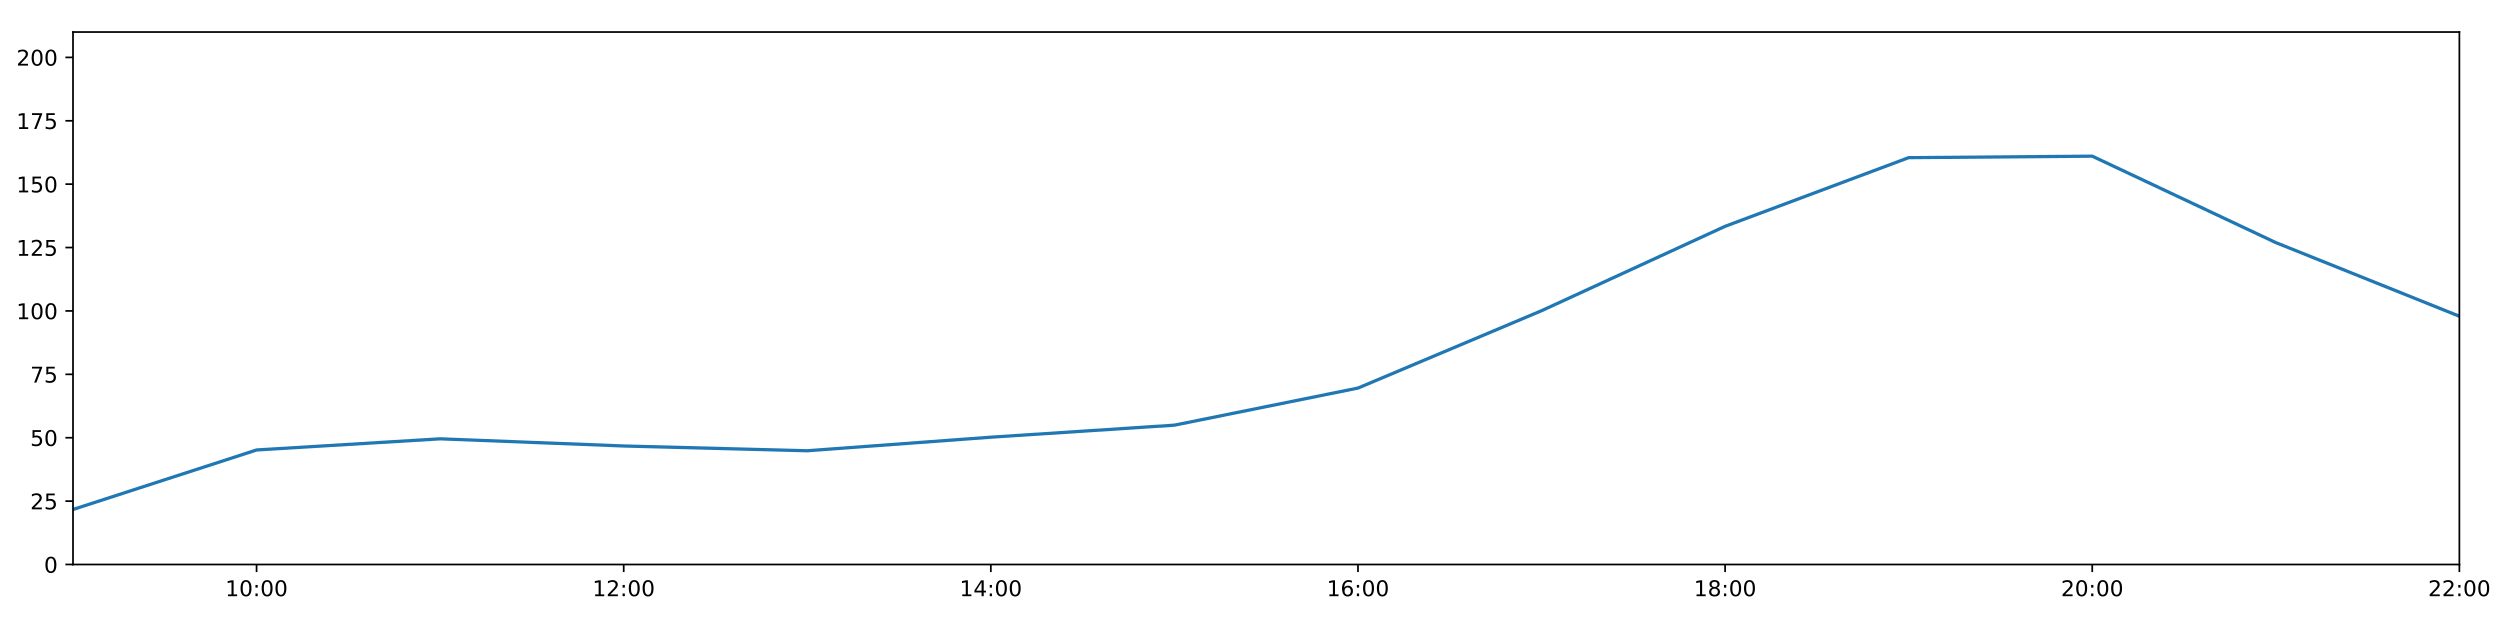
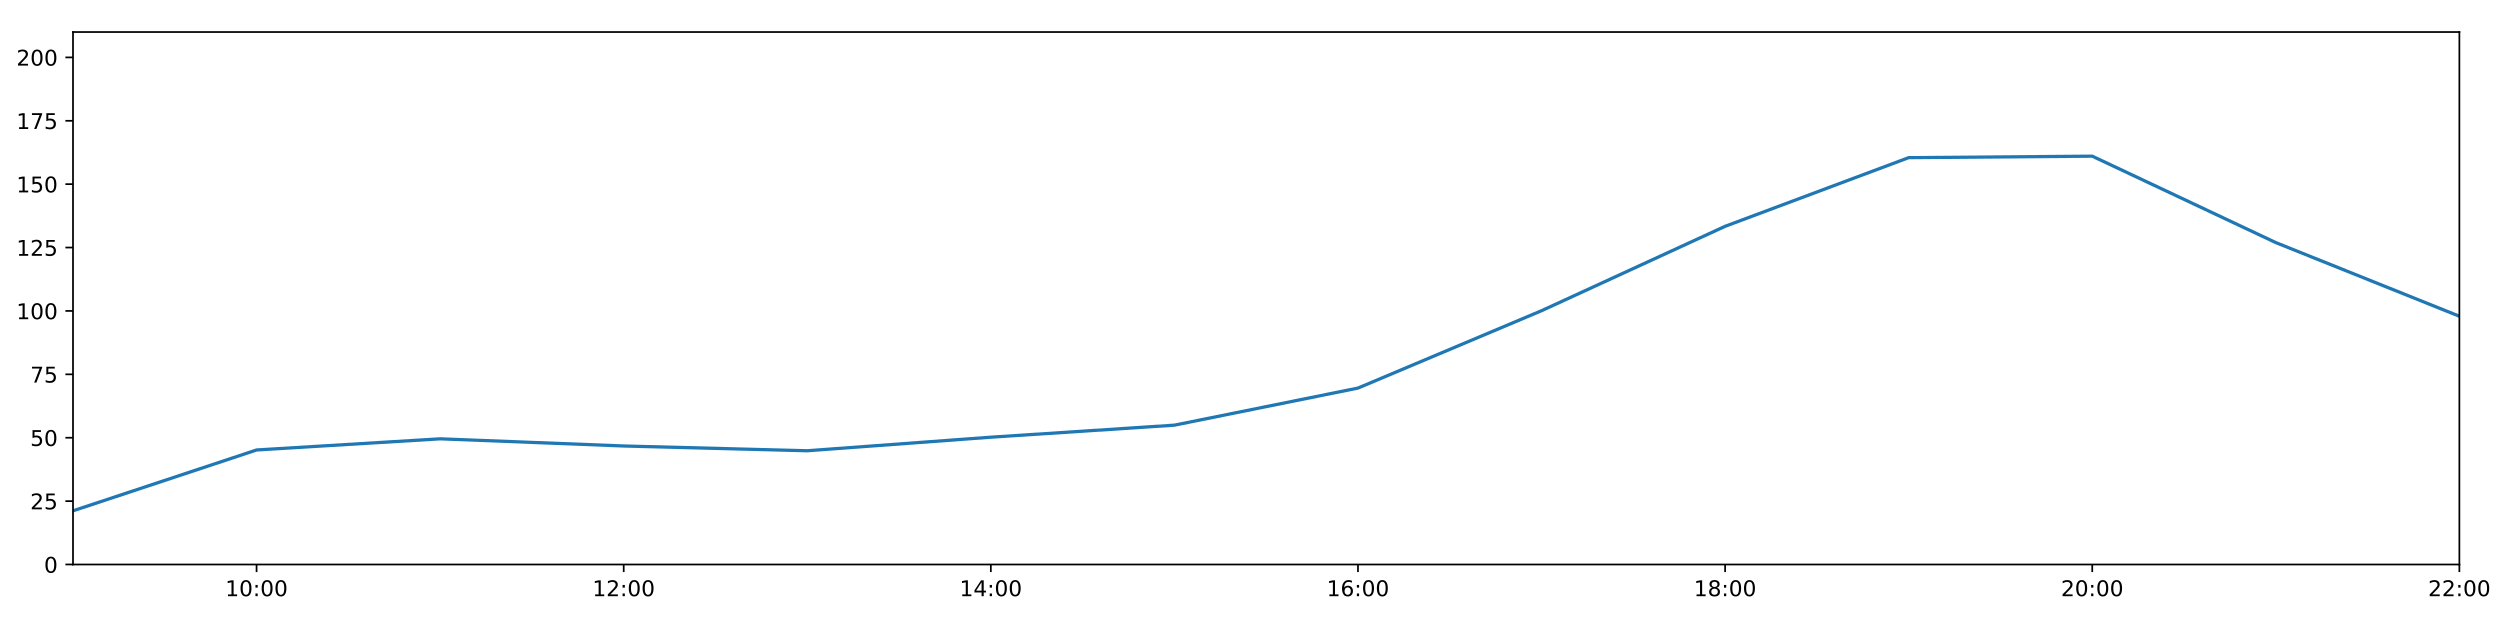
<svg xmlns="http://www.w3.org/2000/svg" xmlns:xlink="http://www.w3.org/1999/xlink" height="288pt" version="1.1" viewBox="0 0 1152 288" width="1152pt">
  <defs>
    <style type="text/css">
*{stroke-linecap:butt;stroke-linejoin:round;}
  </style>
  </defs>
  <g id="figure_1">
    <g id="patch_1">
      <path d="M 0 288  L 1152 288  L 1152 0  L 0 0  z " style="fill:#ffffff;" />
    </g>
    <g id="axes_1">
      <g id="patch_2">
        <path d="M 33.64 260.12  L 1133.28 260.12  L 1133.28 14.76  L 33.64 14.76  z " style="fill:#ffffff;" />
      </g>
      <g id="matplotlib.axis_1">
        <g id="xtick_1">
          <g id="line2d_1">
            <defs>
-               <path d="M 0 0  L 0 3.5  " id="md7216362ac" style="stroke:#000000;stroke-width:0.8;" />
-             </defs>
-             <g>
-               <use style="stroke:#000000;stroke-width:0.8;" x="118.228" xlink:href="#md7216362ac" y="260.12" />
+               <path d="M 0 0  L 0 3.5  " id="m359a6ca012" style="stroke:#000000;stroke-width:0.8;" />
+             </defs>
+             <g>
+               <use style="stroke:#000000;stroke-width:0.8;" x="118.228" xlink:href="#m359a6ca012" y="260.12" />
            </g>
          </g>
          <g id="text_1">
            <defs>
              <path d="M 12.406 8.297  L 28.516 8.297  L 28.516 63.922  L 10.984 60.406  L 10.984 69.391  L 28.422 72.906  L 38.281 72.906  L 38.281 8.297  L 54.391 8.297  L 54.391 0  L 12.406 0  z " id="DejaVuSans-49" />
              <path d="M 31.781 66.406  Q 24.172 66.406 20.328 58.906  Q 16.5 51.422 16.5 36.375  Q 16.5 21.391 20.328 13.891  Q 24.172 6.391 31.781 6.391  Q 39.453 6.391 43.281 13.891  Q 47.125 21.391 47.125 36.375  Q 47.125 51.422 43.281 58.906  Q 39.453 66.406 31.781 66.406  z M 31.781 74.219  Q 44.047 74.219 50.516 64.516  Q 56.984 54.828 56.984 36.375  Q 56.984 17.969 50.516 8.266  Q 44.047 -1.422 31.781 -1.422  Q 19.531 -1.422 13.062 8.266  Q 6.594 17.969 6.594 36.375  Q 6.594 54.828 13.062 64.516  Q 19.531 74.219 31.781 74.219  z " id="DejaVuSans-48" />
              <path d="M 11.719 12.406  L 22.016 12.406  L 22.016 0  L 11.719 0  z M 11.719 51.703  L 22.016 51.703  L 22.016 39.312  L 11.719 39.312  z " id="DejaVuSans-58" />
            </defs>
            <g transform="translate(103.8183 274.7184)scale(0.1 -0.1)">
              <use xlink:href="#DejaVuSans-49" />
              <use x="63.623" xlink:href="#DejaVuSans-48" />
              <use x="127.246" xlink:href="#DejaVuSans-58" />
              <use x="160.938" xlink:href="#DejaVuSans-48" />
              <use x="224.561" xlink:href="#DejaVuSans-48" />
            </g>
          </g>
        </g>
        <g id="xtick_2">
          <g id="line2d_2">
            <g>
-               <use style="stroke:#000000;stroke-width:0.8;" x="287.403" xlink:href="#md7216362ac" y="260.12" />
+               <use style="stroke:#000000;stroke-width:0.8;" x="287.403" xlink:href="#m359a6ca012" y="260.12" />
            </g>
          </g>
          <g id="text_2">
            <defs>
              <path d="M 19.188 8.297  L 53.609 8.297  L 53.609 0  L 7.328 0  L 7.328 8.297  Q 12.938 14.109 22.625 23.891  Q 32.328 33.688 34.812 36.531  Q 39.547 41.844 41.422 45.531  Q 43.312 49.219 43.312 52.781  Q 43.312 58.594 39.234 62.25  Q 35.156 65.922 28.609 65.922  Q 23.969 65.922 18.812 64.312  Q 13.672 62.703 7.812 59.422  L 7.812 69.391  Q 13.766 71.781 18.938 73  Q 24.125 74.219 28.422 74.219  Q 39.75 74.219 46.484 68.547  Q 53.219 62.891 53.219 53.422  Q 53.219 48.922 51.531 44.891  Q 49.859 40.875 45.406 35.406  Q 44.188 33.984 37.641 27.219  Q 31.109 20.453 19.188 8.297  z " id="DejaVuSans-50" />
            </defs>
            <g transform="translate(272.9937 274.7184)scale(0.1 -0.1)">
              <use xlink:href="#DejaVuSans-49" />
              <use x="63.623" xlink:href="#DejaVuSans-50" />
              <use x="127.246" xlink:href="#DejaVuSans-58" />
              <use x="160.938" xlink:href="#DejaVuSans-48" />
              <use x="224.561" xlink:href="#DejaVuSans-48" />
            </g>
          </g>
        </g>
        <g id="xtick_3">
          <g id="line2d_3">
            <g>
-               <use style="stroke:#000000;stroke-width:0.8;" x="456.578" xlink:href="#md7216362ac" y="260.12" />
+               <use style="stroke:#000000;stroke-width:0.8;" x="456.578" xlink:href="#m359a6ca012" y="260.12" />
            </g>
          </g>
          <g id="text_3">
            <defs>
              <path d="M 37.797 64.312  L 12.891 25.391  L 37.797 25.391  z M 35.203 72.906  L 47.609 72.906  L 47.609 25.391  L 58.016 25.391  L 58.016 17.188  L 47.609 17.188  L 47.609 0  L 37.797 0  L 37.797 17.188  L 4.891 17.188  L 4.891 26.703  z " id="DejaVuSans-52" />
            </defs>
            <g transform="translate(442.1691 274.7184)scale(0.1 -0.1)">
              <use xlink:href="#DejaVuSans-49" />
              <use x="63.623" xlink:href="#DejaVuSans-52" />
              <use x="127.246" xlink:href="#DejaVuSans-58" />
              <use x="160.938" xlink:href="#DejaVuSans-48" />
              <use x="224.561" xlink:href="#DejaVuSans-48" />
            </g>
          </g>
        </g>
        <g id="xtick_4">
          <g id="line2d_4">
            <g>
-               <use style="stroke:#000000;stroke-width:0.8;" x="625.754" xlink:href="#md7216362ac" y="260.12" />
+               <use style="stroke:#000000;stroke-width:0.8;" x="625.754" xlink:href="#m359a6ca012" y="260.12" />
            </g>
          </g>
          <g id="text_4">
            <defs>
              <path d="M 33.016 40.375  Q 26.375 40.375 22.484 35.828  Q 18.609 31.297 18.609 23.391  Q 18.609 15.531 22.484 10.953  Q 26.375 6.391 33.016 6.391  Q 39.656 6.391 43.531 10.953  Q 47.406 15.531 47.406 23.391  Q 47.406 31.297 43.531 35.828  Q 39.656 40.375 33.016 40.375  z M 52.594 71.297  L 52.594 62.312  Q 48.875 64.062 45.094 64.984  Q 41.312 65.922 37.594 65.922  Q 27.828 65.922 22.672 59.328  Q 17.531 52.734 16.797 39.406  Q 19.672 43.656 24.016 45.922  Q 28.375 48.188 33.594 48.188  Q 44.578 48.188 50.953 41.516  Q 57.328 34.859 57.328 23.391  Q 57.328 12.156 50.688 5.359  Q 44.047 -1.422 33.016 -1.422  Q 20.359 -1.422 13.672 8.266  Q 6.984 17.969 6.984 36.375  Q 6.984 53.656 15.188 63.938  Q 23.391 74.219 37.203 74.219  Q 40.922 74.219 44.703 73.484  Q 48.484 72.75 52.594 71.297  z " id="DejaVuSans-54" />
            </defs>
            <g transform="translate(611.3445 274.7184)scale(0.1 -0.1)">
              <use xlink:href="#DejaVuSans-49" />
              <use x="63.623" xlink:href="#DejaVuSans-54" />
              <use x="127.246" xlink:href="#DejaVuSans-58" />
              <use x="160.938" xlink:href="#DejaVuSans-48" />
              <use x="224.561" xlink:href="#DejaVuSans-48" />
            </g>
          </g>
        </g>
        <g id="xtick_5">
          <g id="line2d_5">
            <g>
-               <use style="stroke:#000000;stroke-width:0.8;" x="794.929" xlink:href="#md7216362ac" y="260.12" />
+               <use style="stroke:#000000;stroke-width:0.8;" x="794.929" xlink:href="#m359a6ca012" y="260.12" />
            </g>
          </g>
          <g id="text_5">
            <defs>
              <path d="M 31.781 34.625  Q 24.75 34.625 20.719 30.859  Q 16.703 27.094 16.703 20.516  Q 16.703 13.922 20.719 10.156  Q 24.75 6.391 31.781 6.391  Q 38.812 6.391 42.859 10.172  Q 46.922 13.969 46.922 20.516  Q 46.922 27.094 42.891 30.859  Q 38.875 34.625 31.781 34.625  z M 21.922 38.812  Q 15.578 40.375 12.031 44.719  Q 8.5 49.078 8.5 55.328  Q 8.5 64.062 14.719 69.141  Q 20.953 74.219 31.781 74.219  Q 42.672 74.219 48.875 69.141  Q 55.078 64.062 55.078 55.328  Q 55.078 49.078 51.531 44.719  Q 48 40.375 41.703 38.812  Q 48.828 37.156 52.797 32.312  Q 56.781 27.484 56.781 20.516  Q 56.781 9.906 50.312 4.234  Q 43.844 -1.422 31.781 -1.422  Q 19.734 -1.422 13.25 4.234  Q 6.781 9.906 6.781 20.516  Q 6.781 27.484 10.781 32.312  Q 14.797 37.156 21.922 38.812  z M 18.312 54.391  Q 18.312 48.734 21.844 45.562  Q 25.391 42.391 31.781 42.391  Q 38.141 42.391 41.719 45.562  Q 45.312 48.734 45.312 54.391  Q 45.312 60.062 41.719 63.234  Q 38.141 66.406 31.781 66.406  Q 25.391 66.406 21.844 63.234  Q 18.312 60.062 18.312 54.391  z " id="DejaVuSans-56" />
            </defs>
            <g transform="translate(780.5199 274.7184)scale(0.1 -0.1)">
              <use xlink:href="#DejaVuSans-49" />
              <use x="63.623" xlink:href="#DejaVuSans-56" />
              <use x="127.246" xlink:href="#DejaVuSans-58" />
              <use x="160.938" xlink:href="#DejaVuSans-48" />
              <use x="224.561" xlink:href="#DejaVuSans-48" />
            </g>
          </g>
        </g>
        <g id="xtick_6">
          <g id="line2d_6">
            <g>
-               <use style="stroke:#000000;stroke-width:0.8;" x="964.105" xlink:href="#md7216362ac" y="260.12" />
+               <use style="stroke:#000000;stroke-width:0.8;" x="964.105" xlink:href="#m359a6ca012" y="260.12" />
            </g>
          </g>
          <g id="text_6">
            <g transform="translate(949.6952 274.7184)scale(0.1 -0.1)">
              <use xlink:href="#DejaVuSans-50" />
              <use x="63.623" xlink:href="#DejaVuSans-48" />
              <use x="127.246" xlink:href="#DejaVuSans-58" />
              <use x="160.938" xlink:href="#DejaVuSans-48" />
              <use x="224.561" xlink:href="#DejaVuSans-48" />
            </g>
          </g>
        </g>
        <g id="xtick_7">
          <g id="line2d_7">
            <g>
-               <use style="stroke:#000000;stroke-width:0.8;" x="1133.28" xlink:href="#md7216362ac" y="260.12" />
+               <use style="stroke:#000000;stroke-width:0.8;" x="1133.28" xlink:href="#m359a6ca012" y="260.12" />
            </g>
          </g>
          <g id="text_7">
            <g transform="translate(1118.871 274.7184)scale(0.1 -0.1)">
              <use xlink:href="#DejaVuSans-50" />
              <use x="63.623" xlink:href="#DejaVuSans-50" />
              <use x="127.246" xlink:href="#DejaVuSans-58" />
              <use x="160.938" xlink:href="#DejaVuSans-48" />
              <use x="224.561" xlink:href="#DejaVuSans-48" />
            </g>
          </g>
        </g>
      </g>
      <g id="matplotlib.axis_2">
        <g id="ytick_1">
          <g id="line2d_8">
            <defs>
-               <path d="M 0 0  L -3.5 0  " id="ma6fc047d09" style="stroke:#000000;stroke-width:0.8;" />
-             </defs>
-             <g>
-               <use style="stroke:#000000;stroke-width:0.8;" x="33.64" xlink:href="#ma6fc047d09" y="260.12" />
+               <path d="M 0 0  L -3.5 0  " id="mb0ad7874bf" style="stroke:#000000;stroke-width:0.8;" />
+             </defs>
+             <g>
+               <use style="stroke:#000000;stroke-width:0.8;" x="33.64" xlink:href="#mb0ad7874bf" y="260.12" />
            </g>
          </g>
          <g id="text_8">
            <g transform="translate(20.2775 263.9192)scale(0.1 -0.1)">
              <use xlink:href="#DejaVuSans-48" />
            </g>
          </g>
        </g>
        <g id="ytick_2">
          <g id="line2d_9">
            <g>
-               <use style="stroke:#000000;stroke-width:0.8;" x="33.64" xlink:href="#ma6fc047d09" y="230.91" />
+               <use style="stroke:#000000;stroke-width:0.8;" x="33.64" xlink:href="#mb0ad7874bf" y="230.91" />
            </g>
          </g>
          <g id="text_9">
            <defs>
              <path d="M 10.797 72.906  L 49.516 72.906  L 49.516 64.594  L 19.828 64.594  L 19.828 46.734  Q 21.969 47.469 24.109 47.828  Q 26.266 48.188 28.422 48.188  Q 40.625 48.188 47.75 41.5  Q 54.891 34.812 54.891 23.391  Q 54.891 11.625 47.562 5.094  Q 40.234 -1.422 26.906 -1.422  Q 22.312 -1.422 17.547 -0.641  Q 12.797 0.141 7.719 1.703  L 7.719 11.625  Q 12.109 9.234 16.797 8.062  Q 21.484 6.891 26.703 6.891  Q 35.156 6.891 40.078 11.328  Q 45.016 15.766 45.016 23.391  Q 45.016 31 40.078 35.438  Q 35.156 39.891 26.703 39.891  Q 22.75 39.891 18.812 39.016  Q 14.891 38.141 10.797 36.281  z " id="DejaVuSans-53" />
            </defs>
            <g transform="translate(13.915 234.7097)scale(0.1 -0.1)">
              <use xlink:href="#DejaVuSans-50" />
              <use x="63.623" xlink:href="#DejaVuSans-53" />
            </g>
          </g>
        </g>
        <g id="ytick_3">
          <g id="line2d_10">
            <g>
-               <use style="stroke:#000000;stroke-width:0.8;" x="33.64" xlink:href="#ma6fc047d09" y="201.701" />
+               <use style="stroke:#000000;stroke-width:0.8;" x="33.64" xlink:href="#mb0ad7874bf" y="201.701" />
            </g>
          </g>
          <g id="text_10">
            <g transform="translate(13.915 205.5002)scale(0.1 -0.1)">
              <use xlink:href="#DejaVuSans-53" />
              <use x="63.623" xlink:href="#DejaVuSans-48" />
            </g>
          </g>
        </g>
        <g id="ytick_4">
          <g id="line2d_11">
            <g>
-               <use style="stroke:#000000;stroke-width:0.8;" x="33.64" xlink:href="#ma6fc047d09" y="172.491" />
+               <use style="stroke:#000000;stroke-width:0.8;" x="33.64" xlink:href="#mb0ad7874bf" y="172.491" />
            </g>
          </g>
          <g id="text_11">
            <defs>
              <path d="M 8.203 72.906  L 55.078 72.906  L 55.078 68.703  L 28.609 0  L 18.312 0  L 43.219 64.594  L 8.203 64.594  z " id="DejaVuSans-55" />
            </defs>
            <g transform="translate(13.915 176.2906)scale(0.1 -0.1)">
              <use xlink:href="#DejaVuSans-55" />
              <use x="63.623" xlink:href="#DejaVuSans-53" />
            </g>
          </g>
        </g>
        <g id="ytick_5">
          <g id="line2d_12">
            <g>
-               <use style="stroke:#000000;stroke-width:0.8;" x="33.64" xlink:href="#ma6fc047d09" y="143.282" />
+               <use style="stroke:#000000;stroke-width:0.8;" x="33.64" xlink:href="#mb0ad7874bf" y="143.282" />
            </g>
          </g>
          <g id="text_12">
            <g transform="translate(7.5525 147.0811)scale(0.1 -0.1)">
              <use xlink:href="#DejaVuSans-49" />
              <use x="63.623" xlink:href="#DejaVuSans-48" />
              <use x="127.246" xlink:href="#DejaVuSans-48" />
            </g>
          </g>
        </g>
        <g id="ytick_6">
          <g id="line2d_13">
            <g>
-               <use style="stroke:#000000;stroke-width:0.8;" x="33.64" xlink:href="#ma6fc047d09" y="114.072" />
+               <use style="stroke:#000000;stroke-width:0.8;" x="33.64" xlink:href="#mb0ad7874bf" y="114.072" />
            </g>
          </g>
          <g id="text_13">
            <g transform="translate(7.5525 117.8716)scale(0.1 -0.1)">
              <use xlink:href="#DejaVuSans-49" />
              <use x="63.623" xlink:href="#DejaVuSans-50" />
              <use x="127.246" xlink:href="#DejaVuSans-53" />
            </g>
          </g>
        </g>
        <g id="ytick_7">
          <g id="line2d_14">
            <g>
-               <use style="stroke:#000000;stroke-width:0.8;" x="33.64" xlink:href="#ma6fc047d09" y="84.863" />
+               <use style="stroke:#000000;stroke-width:0.8;" x="33.64" xlink:href="#mb0ad7874bf" y="84.863" />
            </g>
          </g>
          <g id="text_14">
            <g transform="translate(7.5525 88.66208)scale(0.1 -0.1)">
              <use xlink:href="#DejaVuSans-49" />
              <use x="63.623" xlink:href="#DejaVuSans-53" />
              <use x="127.246" xlink:href="#DejaVuSans-48" />
            </g>
          </g>
        </g>
        <g id="ytick_8">
          <g id="line2d_15">
            <g>
-               <use style="stroke:#000000;stroke-width:0.8;" x="33.64" xlink:href="#ma6fc047d09" y="55.653" />
+               <use style="stroke:#000000;stroke-width:0.8;" x="33.64" xlink:href="#mb0ad7874bf" y="55.653" />
            </g>
          </g>
          <g id="text_15">
            <g transform="translate(7.5525 59.45255)scale(0.1 -0.1)">
              <use xlink:href="#DejaVuSans-49" />
              <use x="63.623" xlink:href="#DejaVuSans-55" />
              <use x="127.246" xlink:href="#DejaVuSans-53" />
            </g>
          </g>
        </g>
        <g id="ytick_9">
          <g id="line2d_16">
            <g>
-               <use style="stroke:#000000;stroke-width:0.8;" x="33.64" xlink:href="#ma6fc047d09" y="26.444" />
+               <use style="stroke:#000000;stroke-width:0.8;" x="33.64" xlink:href="#mb0ad7874bf" y="26.444" />
            </g>
          </g>
          <g id="text_16">
            <g transform="translate(7.5525 30.24303)scale(0.1 -0.1)">
              <use xlink:href="#DejaVuSans-50" />
              <use x="63.623" xlink:href="#DejaVuSans-48" />
              <use x="127.246" xlink:href="#DejaVuSans-48" />
            </g>
          </g>
        </g>
      </g>
      <g id="line2d_17">
-         <path clip-path="url(#p3422d010ca)" d="M 33.64 234.762  L 118.228 207.348  L 202.815 202.209  L 287.403 205.511  L 371.991 207.71  L 456.578 201.458  L 541.166 195.912  L 625.754 178.82  L 710.342 143.176  L 794.929 104.287  L 879.517 72.644  L 964.105 71.962  L 1048.692 111.789  L 1133.28 145.72  " style="fill:none;stroke:#1f77b4;stroke-linecap:square;stroke-width:1.5;" />
+         <path clip-path="url(#pff70cc7332)" d="M 33.64 235.375  L 118.228 207.348  L 202.815 202.209  L 287.403 205.511  L 371.991 207.71  L 456.578 201.458  L 541.166 195.912  L 625.754 178.82  L 710.342 143.176  L 794.929 104.287  L 879.517 72.644  L 964.105 71.962  L 1048.692 111.789  L 1133.28 145.72  " style="fill:none;stroke:#1f77b4;stroke-linecap:square;stroke-width:1.5;" />
      </g>
      <g id="patch_3">
        <path d="M 33.64 260.12  L 33.64 14.76  " style="fill:none;stroke:#000000;stroke-linecap:square;stroke-linejoin:miter;stroke-width:0.8;" />
      </g>
      <g id="patch_4">
        <path d="M 1133.28 260.12  L 1133.28 14.76  " style="fill:none;stroke:#000000;stroke-linecap:square;stroke-linejoin:miter;stroke-width:0.8;" />
      </g>
      <g id="patch_5">
        <path d="M 33.64 260.12  L 1133.28 260.12  " style="fill:none;stroke:#000000;stroke-linecap:square;stroke-linejoin:miter;stroke-width:0.8;" />
      </g>
      <g id="patch_6">
        <path d="M 33.64 14.76  L 1133.28 14.76  " style="fill:none;stroke:#000000;stroke-linecap:square;stroke-linejoin:miter;stroke-width:0.8;" />
      </g>
    </g>
  </g>
  <defs>
-     <clipPath id="p3422d010ca">
+     <clipPath id="pff70cc7332">
      <rect height="245.36" width="1099.64" x="33.64" y="14.76" />
    </clipPath>
  </defs>
</svg>
